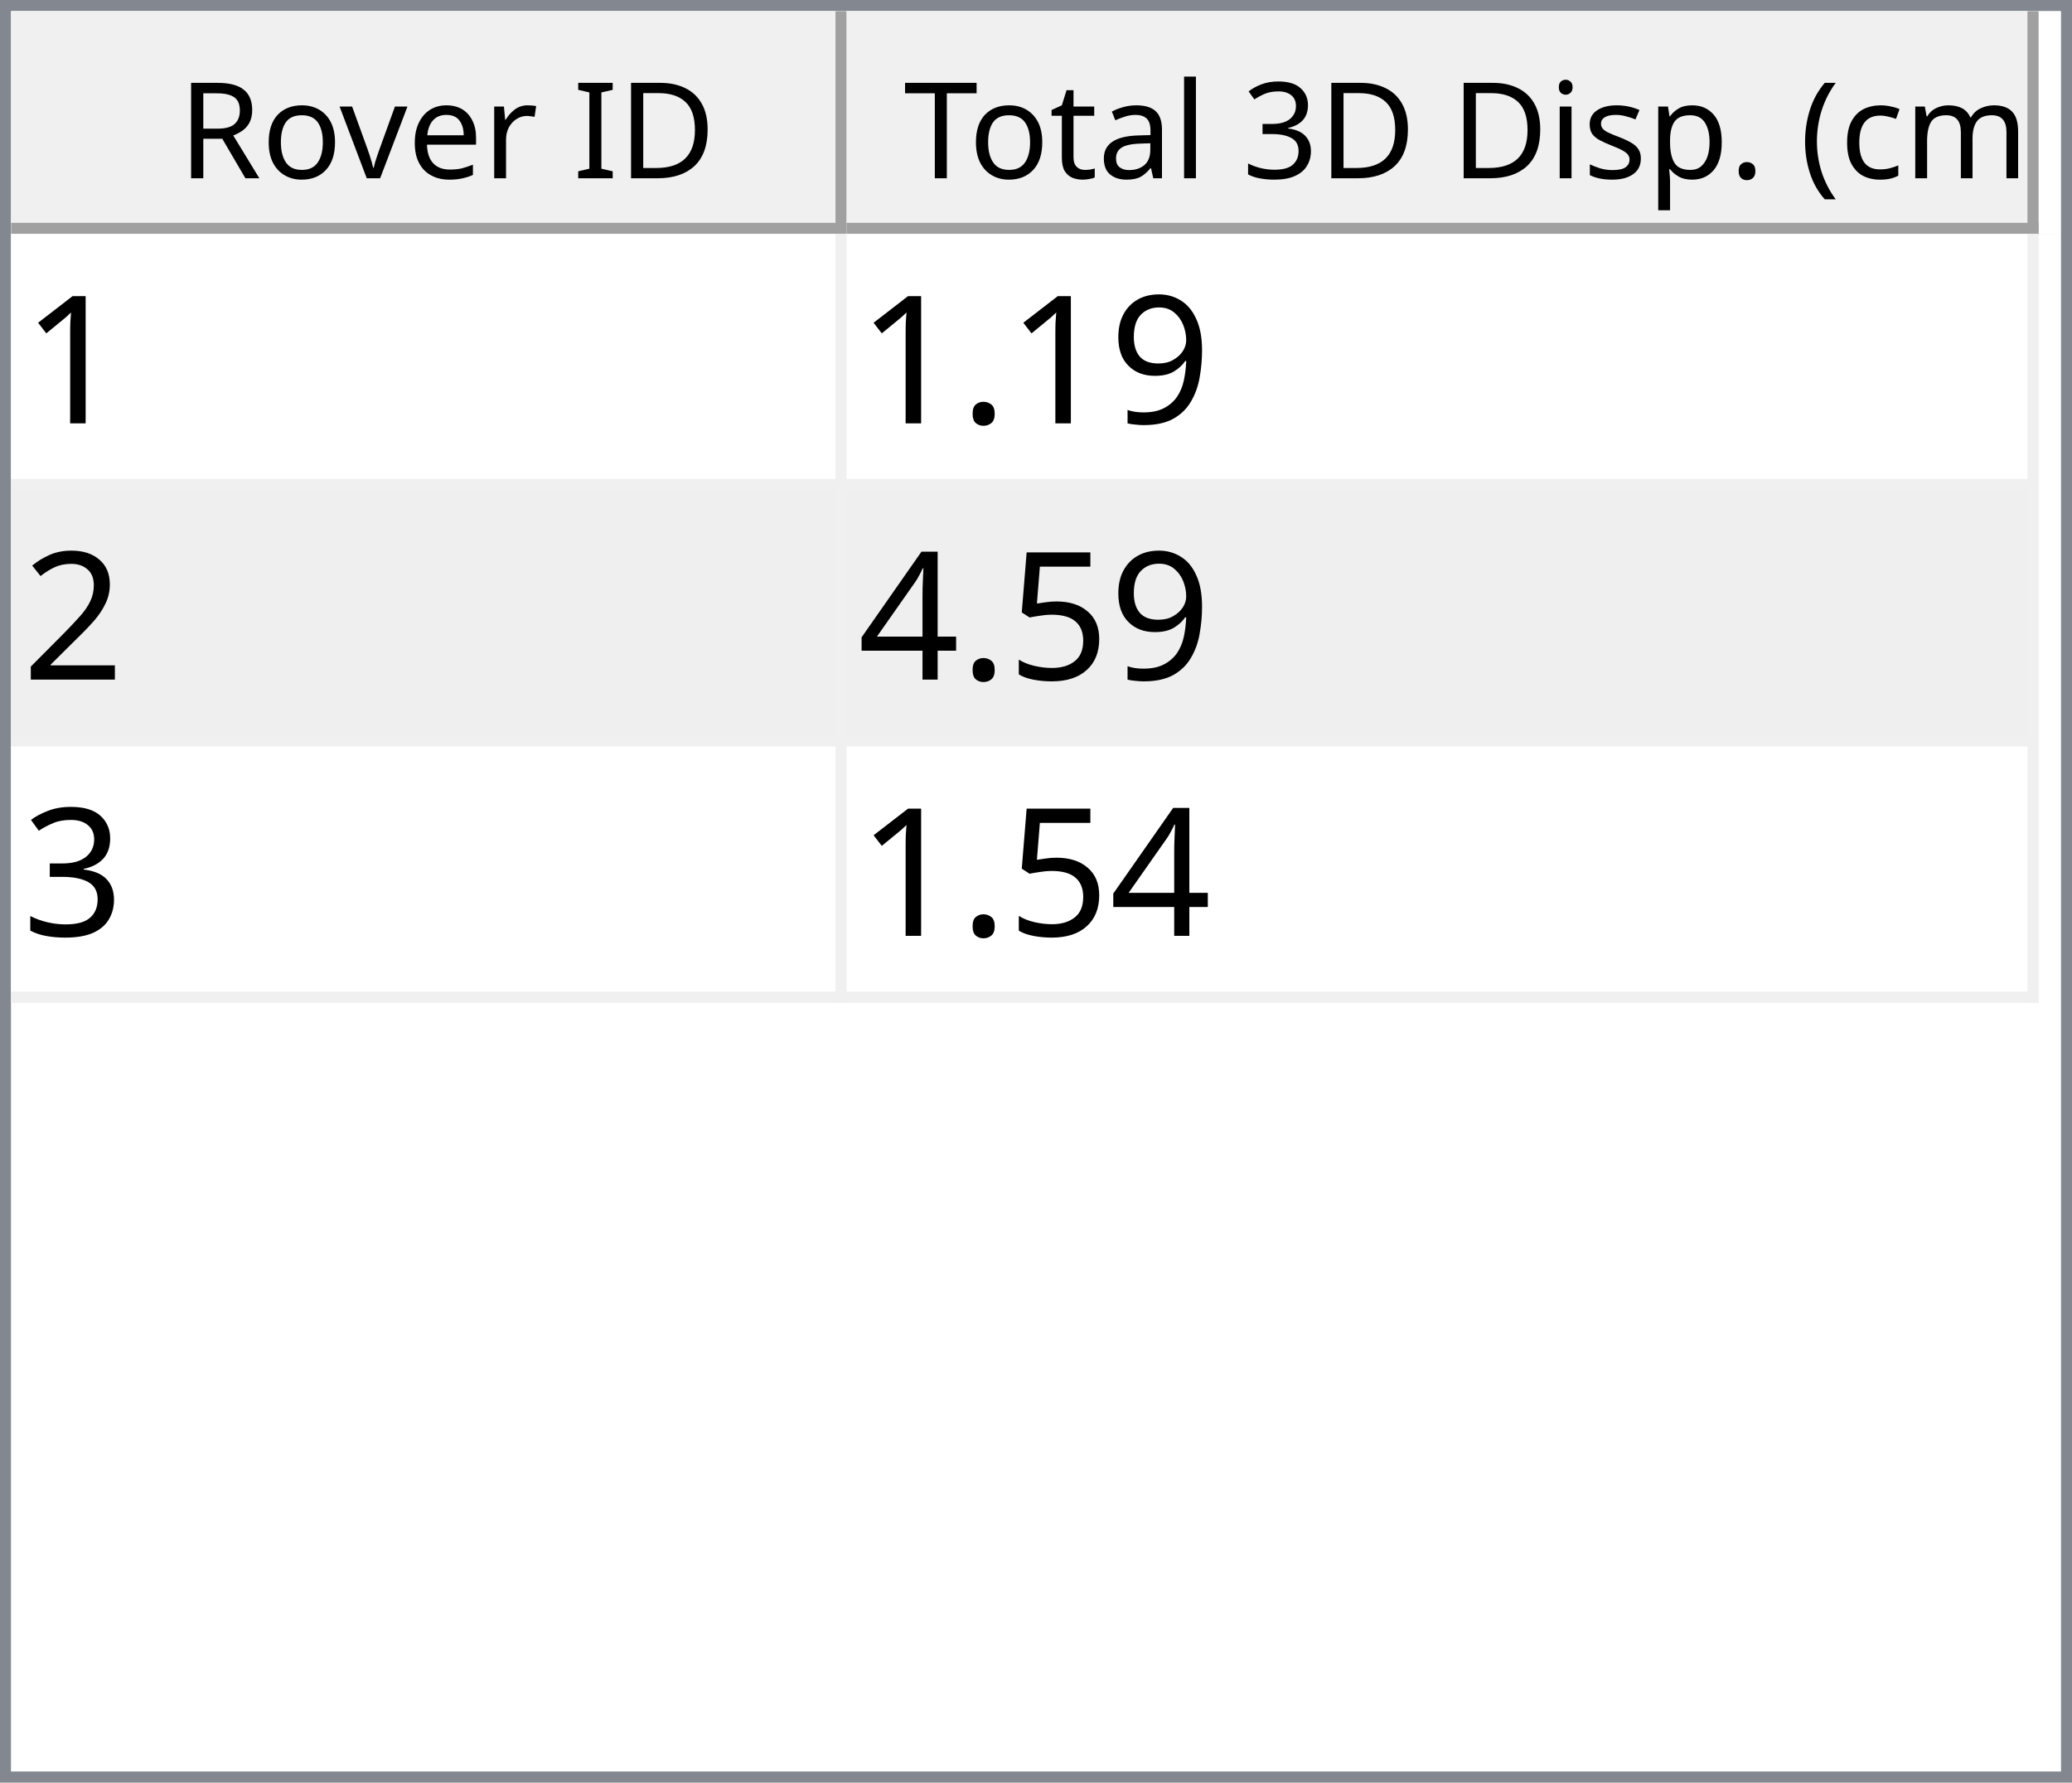
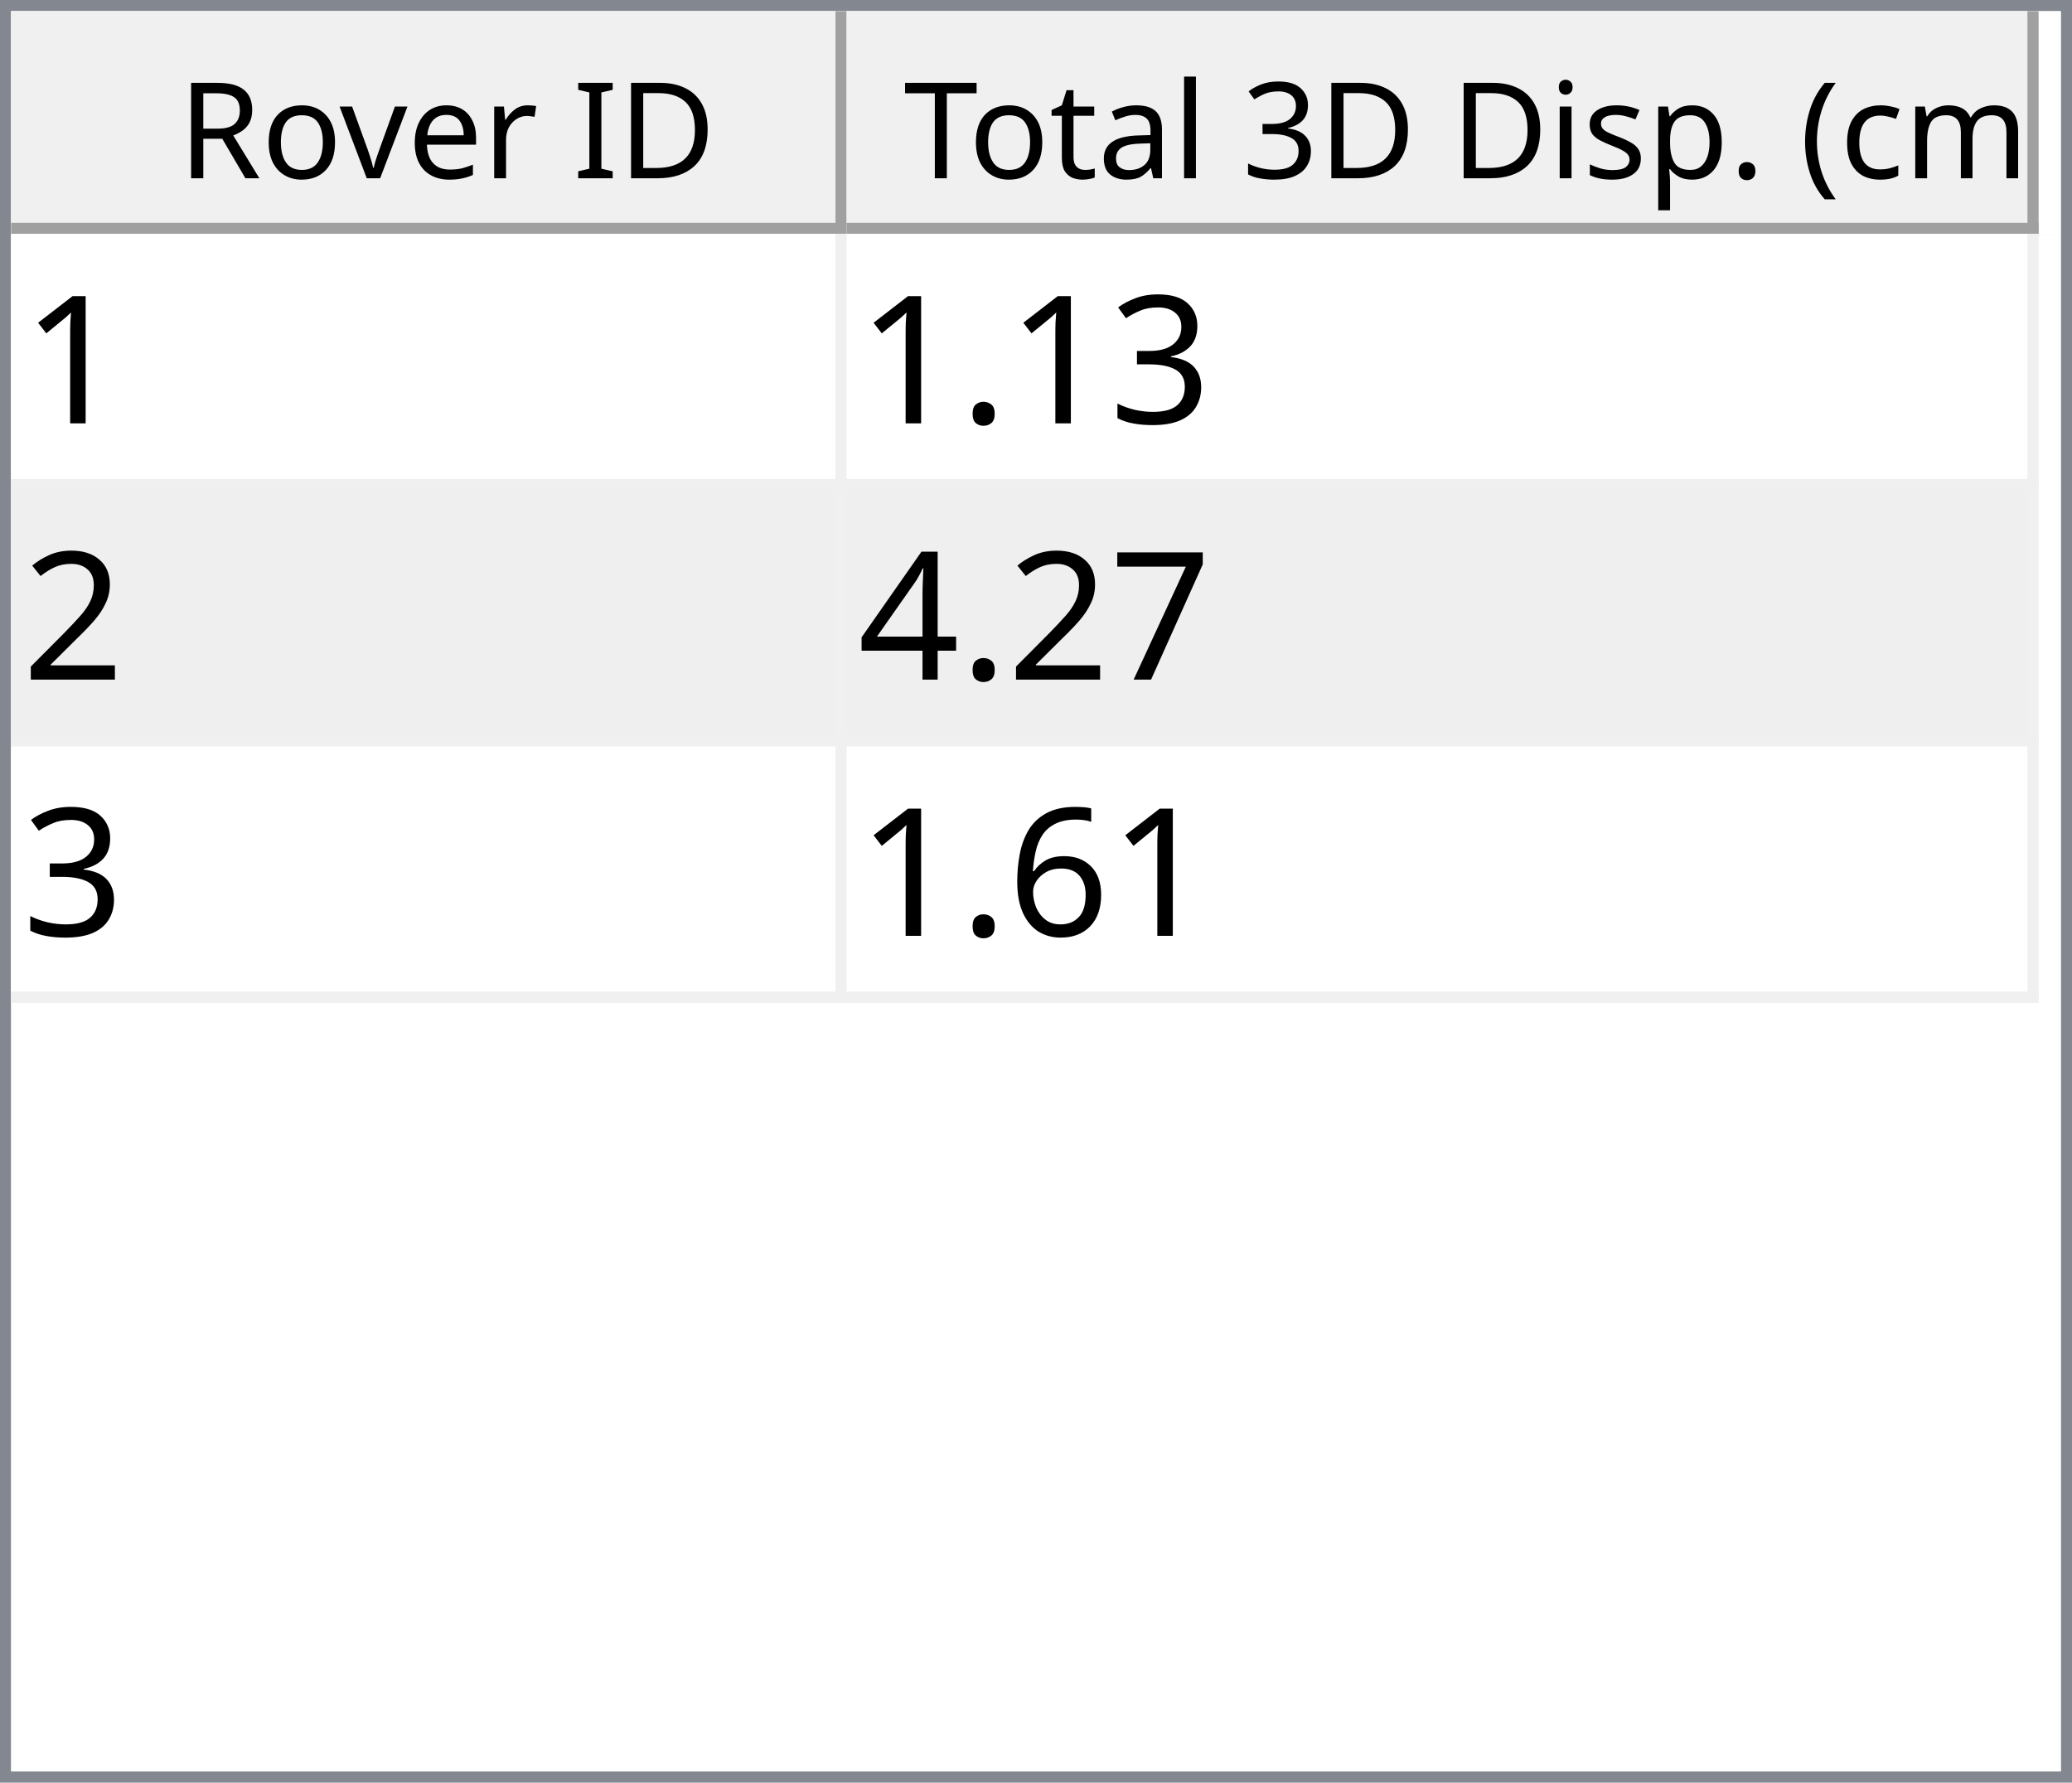
<svg xmlns="http://www.w3.org/2000/svg" style="fill-opacity:1; color-rendering:auto; color-interpolation:auto; text-rendering:auto; stroke:black; stroke-linecap:square; stroke-miterlimit:10; shape-rendering:auto; stroke-opacity:1; fill:black; stroke-dasharray:none; font-weight:normal; stroke-width:1; font-family:'Dialog'; font-style:normal; stroke-linejoin:miter; font-size:12px; stroke-dashoffset:0; image-rendering:auto;" width="186" height="160">
  <defs id="genericDefs" />
  <g>
    <defs id="defs1">
      <clipPath clipPathUnits="userSpaceOnUse" id="clipPath1">
        <path d="M0 0 L186 0 L186 160 L0 160 L0 0 Z" />
      </clipPath>
      <clipPath clipPathUnits="userSpaceOnUse" id="clipPath2">
        <path d="M0 0 L0 160 L186 160 L186 0 Z" />
      </clipPath>
      <clipPath clipPathUnits="userSpaceOnUse" id="clipPath3">
        <path d="M0 0 L0 20 L184 20 L184 0 Z" />
      </clipPath>
      <clipPath clipPathUnits="userSpaceOnUse" id="clipPath4">
        <path d="M0 0 L0 20 L75 20 L75 0 Z" />
      </clipPath>
      <clipPath clipPathUnits="userSpaceOnUse" id="clipPath5">
        <path d="M1 1 L1 19 L74 19 L74 1 Z" />
      </clipPath>
      <clipPath clipPathUnits="userSpaceOnUse" id="clipPath6">
        <path d="M0 0 L0 18 L73 18 L73 0 Z" />
      </clipPath>
      <clipPath clipPathUnits="userSpaceOnUse" id="clipPath7">
        <path d="M-0.5 -0.5 L-0.5 19.5 L74.5 19.5 L74.5 -0.5 Z" />
      </clipPath>
      <clipPath clipPathUnits="userSpaceOnUse" id="clipPath8">
        <path d="M0 0 L0 20 L107 20 L107 0 Z" />
      </clipPath>
      <clipPath clipPathUnits="userSpaceOnUse" id="clipPath9">
        <path d="M1 1 L1 19 L106 19 L106 1 Z" />
      </clipPath>
      <clipPath clipPathUnits="userSpaceOnUse" id="clipPath10">
        <path d="M0 0 L0 18 L105 18 L105 0 Z" />
      </clipPath>
      <clipPath clipPathUnits="userSpaceOnUse" id="clipPath11">
        <path d="M-0.5 -0.5 L-0.5 19.5 L106.5 19.5 L106.5 -0.5 Z" />
      </clipPath>
      <clipPath clipPathUnits="userSpaceOnUse" id="clipPath12">
        <path d="M0 0 L0 138 L184 138 L184 0 Z" />
      </clipPath>
      <clipPath clipPathUnits="userSpaceOnUse" id="clipPath13">
        <path d="M0 0 L0 69 L182 69 L182 0 Z" />
      </clipPath>
      <clipPath clipPathUnits="userSpaceOnUse" id="clipPath14">
        <path d="M-0.5 -0.5 L-0.5 68.5 L181.5 68.5 L181.5 -0.5 Z" />
      </clipPath>
      <clipPath clipPathUnits="userSpaceOnUse" id="clipPath15">
        <path d="M0 0 L0 22 L74 22 L74 0 Z" />
      </clipPath>
      <clipPath clipPathUnits="userSpaceOnUse" id="clipPath16">
        <path d="M0 0 L0 22 L106 22 L106 0 Z" />
      </clipPath>
      <font horiz-adv-x="64.551" id="font1">
        <font-face ascent="107.91" descent="25.098" units-per-em="100" style="font-style:normal; font-family:Segoe UI; font-weight:normal;" />
        <missing-glyph horiz-adv-x="64.551" d="M8.109 0 L8.109 68.266 L56.453 68.266 L56.453 0 L8.109 0 ZM15.328 7.234 L49.219 7.234 L49.219 61.031 L15.328 61.031 L15.328 7.234 Z" />
        <glyph unicode="D" horiz-adv-x="70.117" d="M9.188 0 L9.188 70.016 L28.516 70.016 Q65.531 70.016 65.531 35.891 Q65.531 19.672 55.25 9.836 Q44.969 0 27.734 0 L9.188 0 ZM17.391 62.594 L17.391 7.422 L27.828 7.422 Q41.609 7.422 49.273 14.797 Q56.938 22.172 56.938 35.688 Q56.938 62.594 28.328 62.594 L17.391 62.594 Z" />
        <glyph unicode="I" horiz-adv-x="26.611" d="M17.391 0 L9.188 0 L9.188 70.016 L17.391 70.016 L17.391 0 Z" />
        <glyph unicode=" " horiz-adv-x="27.393" d="" />
        <glyph unicode="r" horiz-adv-x="34.766" d="M34.188 41.891 Q32.078 43.5 28.125 43.5 Q23 43.5 19.555 38.672 Q16.109 33.844 16.109 25.484 L16.109 0 L8.109 0 L8.109 50 L16.109 50 L16.109 39.703 L16.312 39.703 Q18.016 44.969 21.531 47.922 Q25.047 50.875 29.391 50.875 Q32.516 50.875 34.188 50.203 L34.188 41.891 Z" />
        <glyph unicode="e" horiz-adv-x="52.295" d="M48.297 23 L12.984 23 Q13.188 14.656 17.484 10.109 Q21.781 5.562 29.297 5.562 Q37.75 5.562 44.828 11.141 L44.828 3.609 Q38.234 -1.172 27.391 -1.172 Q16.797 -1.172 10.742 5.641 Q4.688 12.453 4.688 24.812 Q4.688 36.469 11.305 43.82 Q17.922 51.172 27.734 51.172 Q37.547 51.172 42.922 44.828 Q48.297 38.484 48.297 27.203 L48.297 23 ZM40.094 29.781 Q40.047 36.719 36.75 40.578 Q33.453 44.438 27.594 44.438 Q21.922 44.438 17.969 40.383 Q14.016 36.328 13.094 29.781 L40.094 29.781 Z" />
        <glyph unicode="v" horiz-adv-x="47.9" d="M47.406 50 L27.484 0 L19.625 0 L0.688 50 L9.469 50 L22.172 13.672 Q23.578 9.672 23.922 6.688 L24.125 6.688 Q24.609 10.453 25.688 13.484 L38.969 50 L47.406 50 Z" />
        <glyph unicode="o" horiz-adv-x="58.594" d="M29 -1.172 Q17.922 -1.172 11.305 5.836 Q4.688 12.844 4.688 24.422 Q4.688 37.016 11.57 44.094 Q18.453 51.172 30.172 51.172 Q41.359 51.172 47.633 44.289 Q53.906 37.406 53.906 25.203 Q53.906 13.234 47.141 6.031 Q40.375 -1.172 29 -1.172 ZM29.594 44.438 Q21.875 44.438 17.383 39.188 Q12.891 33.938 12.891 24.703 Q12.891 15.828 17.43 10.695 Q21.969 5.562 29.594 5.562 Q37.359 5.562 41.531 10.594 Q45.703 15.625 45.703 24.906 Q45.703 34.281 41.531 39.359 Q37.359 44.438 29.594 44.438 Z" />
        <glyph unicode="R" horiz-adv-x="59.814" d="M59.375 0 L49.609 0 L37.891 19.625 Q36.281 22.359 34.766 24.289 Q33.25 26.219 31.664 27.438 Q30.078 28.656 28.25 29.219 Q26.422 29.781 24.125 29.781 L17.391 29.781 L17.391 0 L9.188 0 L9.188 70.016 L30.078 70.016 Q34.672 70.016 38.555 68.867 Q42.438 67.719 45.289 65.375 Q48.141 63.031 49.758 59.547 Q51.375 56.062 51.375 51.375 Q51.375 47.703 50.273 44.656 Q49.172 41.609 47.148 39.211 Q45.125 36.812 42.266 35.133 Q39.406 33.453 35.844 32.516 L35.844 32.328 Q37.594 31.547 38.891 30.547 Q40.188 29.547 41.359 28.18 Q42.531 26.812 43.68 25.078 Q44.828 23.344 46.234 21.047 L59.375 0 ZM17.391 62.594 L17.391 37.203 L28.516 37.203 Q31.594 37.203 34.203 38.133 Q36.812 39.062 38.719 40.797 Q40.625 42.531 41.703 45.047 Q42.781 47.562 42.781 50.688 Q42.781 56.297 39.141 59.445 Q35.5 62.594 28.609 62.594 L17.391 62.594 Z" />
        <glyph unicode=")" horiz-adv-x="30.176" d="M8.297 -15.922 L1.172 -15.922 Q16.406 2.344 16.406 26.812 Q16.406 51.469 1.078 70.016 L8.297 70.016 Q23.531 52.156 23.531 26.703 Q23.531 1.375 8.297 -15.922 Z" />
        <glyph unicode="m" horiz-adv-x="86.133" d="M79.109 0 L71.094 0 L71.094 28.719 Q71.094 37.016 68.531 40.727 Q65.969 44.438 59.906 44.438 Q54.781 44.438 51.195 39.75 Q47.609 35.062 47.609 28.516 L47.609 0 L39.594 0 L39.594 29.688 Q39.594 44.438 28.219 44.438 Q22.953 44.438 19.531 40.016 Q16.109 35.594 16.109 28.516 L16.109 0 L8.109 0 L8.109 50 L16.109 50 L16.109 42.094 L16.312 42.094 Q21.625 51.172 31.844 51.172 Q36.969 51.172 40.773 48.312 Q44.578 45.453 46 40.828 Q51.562 51.172 62.594 51.172 Q79.109 51.172 79.109 30.812 L79.109 0 Z" />
        <glyph unicode="c" horiz-adv-x="46.191" d="M42.188 2.297 Q36.422 -1.172 28.516 -1.172 Q17.828 -1.172 11.258 5.789 Q4.688 12.75 4.688 23.828 Q4.688 36.188 11.766 43.68 Q18.844 51.172 30.672 51.172 Q37.25 51.172 42.281 48.734 L42.281 40.531 Q36.719 44.438 30.375 44.438 Q22.703 44.438 17.797 38.945 Q12.891 33.453 12.891 24.516 Q12.891 15.719 17.508 10.641 Q22.125 5.562 29.891 5.562 Q36.422 5.562 42.188 9.906 L42.188 2.297 Z" />
        <glyph unicode="(" horiz-adv-x="30.176" d="M29.109 -15.922 L21.969 -15.922 Q6.844 1.375 6.844 26.703 Q6.844 52.156 21.969 70.016 L29.203 70.016 Q13.875 51.469 13.875 26.812 Q13.875 2.344 29.109 -15.922 Z" />
        <glyph unicode="." horiz-adv-x="21.68" d="M10.891 -1.078 Q8.641 -1.078 7.055 0.539 Q5.469 2.156 5.469 4.391 Q5.469 6.641 7.055 8.273 Q8.641 9.906 10.891 9.906 Q13.188 9.906 14.797 8.273 Q16.406 6.641 16.406 4.391 Q16.406 2.156 14.797 0.539 Q13.188 -1.078 10.891 -1.078 Z" />
        <glyph unicode="p" horiz-adv-x="58.789" d="M16.312 7.234 L16.109 7.234 L16.109 -23 L8.109 -23 L8.109 50 L16.109 50 L16.109 41.219 L16.312 41.219 Q22.219 51.172 33.594 51.172 Q43.266 51.172 48.688 44.461 Q54.109 37.75 54.109 26.469 Q54.109 13.922 48 6.375 Q41.891 -1.172 31.297 -1.172 Q21.578 -1.172 16.312 7.234 ZM16.109 27.391 L16.109 20.406 Q16.109 14.203 20.141 9.883 Q24.172 5.562 30.375 5.562 Q37.641 5.562 41.773 11.133 Q45.906 16.703 45.906 26.609 Q45.906 34.969 42.047 39.703 Q38.188 44.438 31.594 44.438 Q24.609 44.438 20.359 39.578 Q16.109 34.719 16.109 27.391 Z" />
        <glyph unicode="s" horiz-adv-x="42.432" d="M5.078 1.812 L5.078 10.406 Q11.625 5.562 19.484 5.562 Q30.031 5.562 30.031 12.594 Q30.031 14.594 29.125 15.992 Q28.219 17.391 26.68 18.461 Q25.141 19.531 23.07 20.383 Q21 21.234 18.609 22.172 Q15.281 23.484 12.766 24.828 Q10.25 26.172 8.57 27.859 Q6.891 29.547 6.031 31.695 Q5.172 33.844 5.172 36.719 Q5.172 40.234 6.789 42.945 Q8.406 45.656 11.086 47.484 Q13.766 49.312 17.211 50.242 Q20.656 51.172 24.312 51.172 Q30.812 51.172 35.938 48.922 L35.938 40.828 Q30.422 44.438 23.25 44.438 Q21 44.438 19.195 43.922 Q17.391 43.406 16.094 42.477 Q14.797 41.547 14.086 40.258 Q13.375 38.969 13.375 37.406 Q13.375 35.453 14.086 34.133 Q14.797 32.812 16.164 31.789 Q17.531 30.766 19.484 29.938 Q21.438 29.109 23.922 28.125 Q27.25 26.859 29.883 25.516 Q32.516 24.172 34.375 22.484 Q36.234 20.797 37.234 18.602 Q38.234 16.406 38.234 13.375 Q38.234 9.672 36.602 6.938 Q34.969 4.203 32.234 2.398 Q29.5 0.594 25.93 -0.289 Q22.359 -1.172 18.453 -1.172 Q10.75 -1.172 5.078 1.812 Z" />
        <glyph unicode="i" horiz-adv-x="24.219" d="M12.203 62.703 Q10.062 62.703 8.547 64.164 Q7.031 65.625 7.031 67.875 Q7.031 70.125 8.547 71.609 Q10.062 73.094 12.203 73.094 Q14.406 73.094 15.945 71.609 Q17.484 70.125 17.484 67.875 Q17.484 65.719 15.945 64.211 Q14.406 62.703 12.203 62.703 ZM16.109 0 L8.109 0 L8.109 50 L16.109 50 L16.109 0 Z" />
        <glyph unicode="3" horiz-adv-x="53.906" d="M46.531 19.828 Q46.531 15.094 44.75 11.211 Q42.969 7.328 39.719 4.57 Q36.469 1.812 31.93 0.297 Q27.391 -1.219 21.922 -1.219 Q11.922 -1.219 6 2.594 L6 11.188 Q13.094 5.609 22.219 5.609 Q25.875 5.609 28.828 6.539 Q31.781 7.469 33.906 9.227 Q36.031 10.984 37.18 13.477 Q38.328 15.969 38.328 19.094 Q38.328 32.812 18.797 32.812 L12.984 32.812 L12.984 39.594 L18.5 39.594 Q35.797 39.594 35.797 52.484 Q35.797 64.406 22.609 64.406 Q15.188 64.406 8.688 59.422 L8.688 67.188 Q15.375 71.188 24.609 71.188 Q29 71.188 32.57 69.969 Q36.141 68.75 38.68 66.555 Q41.219 64.359 42.609 61.281 Q44 58.203 44 54.5 Q44 40.672 30.031 36.719 L30.031 36.531 Q33.594 36.141 36.625 34.797 Q39.656 33.453 41.852 31.305 Q44.047 29.156 45.289 26.25 Q46.531 23.344 46.531 19.828 Z" />
        <glyph unicode="l" horiz-adv-x="24.219" d="M16.109 0 L8.109 0 L8.109 74.031 L16.109 74.031 L16.109 0 Z" />
        <glyph unicode="a" horiz-adv-x="50.879" d="M43.891 0 L35.891 0 L35.891 7.812 L35.688 7.812 Q30.469 -1.172 20.312 -1.172 Q12.844 -1.172 8.617 2.781 Q4.391 6.734 4.391 13.281 Q4.391 27.297 20.906 29.594 L35.891 31.688 Q35.891 44.438 25.594 44.438 Q16.547 44.438 9.281 38.281 L9.281 46.484 Q16.656 51.172 26.266 51.172 Q43.891 51.172 43.891 32.516 L43.891 0 ZM35.891 25.297 L23.828 23.641 Q18.266 22.859 15.43 20.875 Q12.594 18.891 12.594 13.875 Q12.594 10.203 15.211 7.883 Q17.828 5.562 22.172 5.562 Q28.125 5.562 32.008 9.742 Q35.891 13.922 35.891 20.312 L35.891 25.297 Z" />
        <glyph unicode="t" horiz-adv-x="33.887" d="M31.297 0.484 Q28.469 -1.078 23.828 -1.078 Q10.688 -1.078 10.688 13.578 L10.688 43.172 L2.094 43.172 L2.094 50 L10.688 50 L10.688 62.203 L18.703 64.797 L18.703 50 L31.297 50 L31.297 43.172 L18.703 43.172 L18.703 14.984 Q18.703 9.969 20.414 7.82 Q22.125 5.672 26.078 5.672 Q29.109 5.672 31.297 7.328 L31.297 0.484 Z" />
        <glyph unicode="T" horiz-adv-x="52.393" d="M50.594 62.594 L30.375 62.594 L30.375 0 L22.172 0 L22.172 62.594 L2 62.594 L2 70.016 L50.594 70.016 L50.594 62.594 Z" />
      </font>
      <font horiz-adv-x="75.0" id="font2">
        <font-face ascent="100.537" descent="21.973" units-per-em="100" style="font-style:normal; font-family:sans-serif; font-weight:normal;" />
        <missing-glyph horiz-adv-x="75.0" d="M12.5 0 L12.5 62.5 L62.5 62.5 L62.5 0 L12.5 0 ZM14.062 1.562 L60.938 1.562 L60.938 60.938 L14.062 60.938 L14.062 1.562 Z" />
        <glyph unicode="1" horiz-adv-x="55.615" d="M37.25 0 L28.469 0 L28.469 56 Q25.297 52.984 20.141 49.953 Q14.984 46.922 10.891 45.406 L10.891 53.906 Q18.266 57.375 23.781 62.305 Q29.297 67.234 31.594 71.875 L37.25 71.875 L37.25 0 Z" />
-         <glyph unicode="9" horiz-adv-x="55.615" d="M5.469 16.547 L13.922 17.328 Q14.984 11.375 18.016 8.688 Q21.047 6 25.781 6 Q29.828 6 32.883 7.859 Q35.938 9.719 37.891 12.82 Q39.844 15.922 41.164 21.195 Q42.484 26.469 42.484 31.938 Q42.484 32.516 42.438 33.688 Q39.797 29.5 35.234 26.883 Q30.672 24.266 25.344 24.266 Q16.453 24.266 10.305 30.711 Q4.156 37.156 4.156 47.703 Q4.156 58.594 10.578 65.234 Q17 71.875 26.656 71.875 Q33.641 71.875 39.43 68.117 Q45.219 64.359 48.219 57.398 Q51.219 50.438 51.219 37.25 Q51.219 23.531 48.242 15.406 Q45.266 7.281 39.383 3.031 Q33.5 -1.219 25.594 -1.219 Q17.188 -1.219 11.867 3.445 Q6.547 8.109 5.469 16.547 ZM41.453 48.141 Q41.453 55.719 37.43 60.156 Q33.406 64.594 27.734 64.594 Q21.875 64.594 17.531 59.812 Q13.188 55.031 13.188 47.406 Q13.188 40.578 17.312 36.305 Q21.438 32.031 27.484 32.031 Q33.594 32.031 37.523 36.305 Q41.453 40.578 41.453 48.141 Z" />
+         <glyph unicode="3" horiz-adv-x="55.615" d="M4.203 18.891 L12.984 20.062 Q14.5 12.594 18.141 9.297 Q21.781 6 27 6 Q33.203 6 37.477 10.297 Q41.75 14.594 41.75 20.953 Q41.75 27 37.797 30.93 Q33.844 34.859 27.734 34.859 Q25.25 34.859 21.531 33.891 L22.516 41.609 Q23.391 41.5 23.922 41.5 Q29.547 41.5 34.039 44.43 Q38.531 47.359 38.531 53.469 Q38.531 58.297 35.258 61.477 Q31.984 64.656 26.812 64.656 Q21.688 64.656 18.266 61.43 Q14.844 58.203 13.875 51.766 L5.078 53.328 Q6.688 62.156 12.398 67.016 Q18.109 71.875 26.609 71.875 Q32.469 71.875 37.398 69.359 Q42.328 66.844 44.945 62.5 Q47.562 58.156 47.562 53.266 Q47.562 48.641 45.07 44.828 Q42.578 41.016 37.703 38.766 Q44.047 37.312 47.562 32.695 Q51.078 28.078 51.078 21.141 Q51.078 11.766 44.242 5.25 Q37.406 -1.266 26.953 -1.266 Q17.531 -1.266 11.305 4.352 Q5.078 9.969 4.203 18.891 Z" />
        <glyph unicode="." horiz-adv-x="27.783" d="M9.078 0 L9.078 10.016 L19.094 10.016 L19.094 0 L9.078 0 Z" />
        <glyph unicode="2" horiz-adv-x="55.615" d="M50.344 8.453 L50.344 0 L3.031 0 Q2.938 3.172 4.047 6.109 Q5.859 10.938 9.836 15.625 Q13.812 20.312 21.344 26.469 Q33.016 36.031 37.117 41.625 Q41.219 47.219 41.219 52.203 Q41.219 57.422 37.477 61.008 Q33.734 64.594 27.734 64.594 Q21.391 64.594 17.578 60.789 Q13.766 56.984 13.719 50.25 L4.688 51.172 Q5.609 61.281 11.664 66.578 Q17.719 71.875 27.938 71.875 Q38.234 71.875 44.242 66.164 Q50.25 60.453 50.25 52 Q50.25 47.703 48.492 43.555 Q46.734 39.406 42.656 34.812 Q38.578 30.219 29.109 22.219 Q21.188 15.578 18.945 13.211 Q16.703 10.844 15.234 8.453 L50.344 8.453 Z" />
-         <glyph unicode="5" horiz-adv-x="55.615" d="M4.156 18.75 L13.375 19.531 Q14.406 12.797 18.141 9.398 Q21.875 6 27.156 6 Q33.5 6 37.891 10.789 Q42.281 15.578 42.281 23.484 Q42.281 31 38.062 35.352 Q33.844 39.703 27 39.703 Q22.75 39.703 19.336 37.773 Q15.922 35.844 13.969 32.766 L5.719 33.844 L12.641 70.609 L48.25 70.609 L48.25 62.203 L19.672 62.203 L15.828 42.969 Q22.266 47.469 29.344 47.469 Q38.719 47.469 45.164 40.969 Q51.609 34.469 51.609 24.266 Q51.609 14.547 45.953 7.469 Q39.062 -1.219 27.156 -1.219 Q17.391 -1.219 11.211 4.25 Q5.031 9.719 4.156 18.75 Z" />
+         <glyph unicode="7" horiz-adv-x="55.615" d="M4.734 62.203 L4.734 70.656 L51.078 70.656 L51.078 63.812 Q44.234 56.547 37.523 44.484 Q30.812 32.422 27.156 19.672 Q24.516 10.688 23.781 0 L14.75 0 Q14.891 8.453 18.062 20.414 Q21.234 32.375 27.172 43.484 Q33.109 54.594 39.797 62.203 L4.734 62.203 Z" />
        <glyph unicode="4" horiz-adv-x="55.615" d="M32.328 0 L32.328 17.141 L1.266 17.141 L1.266 25.203 L33.938 71.578 L41.109 71.578 L41.109 25.203 L50.781 25.203 L50.781 17.141 L41.109 17.141 L41.109 0 L32.328 0 ZM32.328 25.203 L32.328 57.469 L9.906 25.203 L32.328 25.203 Z" />
-         <glyph unicode="3" horiz-adv-x="55.615" d="M4.203 18.891 L12.984 20.062 Q14.5 12.594 18.141 9.297 Q21.781 6 27 6 Q33.203 6 37.477 10.297 Q41.75 14.594 41.75 20.953 Q41.75 27 37.797 30.93 Q33.844 34.859 27.734 34.859 Q25.25 34.859 21.531 33.891 L22.516 41.609 Q23.391 41.5 23.922 41.5 Q29.547 41.5 34.039 44.43 Q38.531 47.359 38.531 53.469 Q38.531 58.297 35.258 61.477 Q31.984 64.656 26.812 64.656 Q21.688 64.656 18.266 61.43 Q14.844 58.203 13.875 51.766 L5.078 53.328 Q6.688 62.156 12.398 67.016 Q18.109 71.875 26.609 71.875 Q32.469 71.875 37.398 69.359 Q42.328 66.844 44.945 62.5 Q47.562 58.156 47.562 53.266 Q47.562 48.641 45.07 44.828 Q42.578 41.016 37.703 38.766 Q44.047 37.312 47.562 32.695 Q51.078 28.078 51.078 21.141 Q51.078 11.766 44.242 5.25 Q37.406 -1.266 26.953 -1.266 Q17.531 -1.266 11.305 4.352 Q5.078 9.969 4.203 18.891 Z" />
+         <glyph unicode="6" horiz-adv-x="55.615" d="M49.75 54.047 L41.016 53.375 Q39.844 58.547 37.703 60.891 Q34.125 64.656 28.906 64.656 Q24.703 64.656 21.531 62.312 Q17.391 59.281 14.992 53.469 Q12.594 47.656 12.5 36.922 Q15.672 41.75 20.266 44.094 Q24.859 46.438 29.891 46.438 Q38.672 46.438 44.852 39.969 Q51.031 33.5 51.031 23.25 Q51.031 16.5 48.125 10.719 Q45.219 4.938 40.141 1.859 Q35.062 -1.219 28.609 -1.219 Q17.625 -1.219 10.695 6.859 Q3.766 14.938 3.766 33.5 Q3.766 54.25 11.422 63.672 Q18.109 71.875 29.438 71.875 Q37.891 71.875 43.289 67.141 Q48.688 62.406 49.75 54.047 ZM13.875 23.188 Q13.875 18.656 15.797 14.508 Q17.719 10.359 21.188 8.18 Q24.656 6 28.469 6 Q34.031 6 38.039 10.492 Q42.047 14.984 42.047 22.703 Q42.047 30.125 38.086 34.398 Q34.125 38.672 28.125 38.672 Q22.172 38.672 18.023 34.398 Q13.875 30.125 13.875 23.188 Z" />
      </font>
    </defs>
    <g style="fill:white; stroke:white;">
      <rect x="0" y="0" width="186" style="clip-path:url(#clipPath1); stroke:none;" height="160" />
    </g>
    <g style="fill:white; text-rendering:optimizeSpeed; color-rendering:optimizeSpeed; image-rendering:optimizeSpeed; shape-rendering:crispEdges; stroke:white; color-interpolation:sRGB;">
      <rect x="0" width="186" height="160" y="0" style="stroke:none;" />
      <path style="stroke:none;" d="M0 160 L186 160 L186 0 L0 0 Z" />
    </g>
    <g style="fill:rgb(240,240,240); font-family:'Segoe UI'; stroke:rgb(240,240,240);">
      <rect x="0" y="0" width="186" style="clip-path:url(#clipPath2); stroke:none;" height="160" />
    </g>
    <g style="fill:rgb(130,135,144); font-family:'Segoe UI'; stroke:rgb(130,135,144);">
      <path d="M0 0 L186 0 L186 160 L0 160 L0 0 ZM1 1 L185 1 L185 159 L1 159 L1 1 Z" style="fill-rule:evenodd; clip-path:url(#clipPath2); stroke:none;" />
    </g>
    <g style="fill:white; font-family:'Segoe UI'; stroke:white;" transform="translate(1,1)">
      <rect x="0" y="0" width="184" style="clip-path:url(#clipPath3); stroke:none;" height="20" />
    </g>
    <g style="fill:rgb(240,240,240); font-family:'Segoe UI'; stroke:rgb(240,240,240);" transform="translate(1,1)">
      <rect x="0" y="0" width="75" style="clip-path:url(#clipPath4); stroke:none;" height="20" />
    </g>
    <g style="font-family:'Segoe UI';" transform="translate(2,2)">
      <text x="14" xml:space="preserve" y="14" style="clip-path:url(#clipPath6); stroke:none;">Rover ID</text>
    </g>
    <g style="fill:rgb(160,160,160); font-family:'Segoe UI'; stroke:rgb(160,160,160); stroke-linejoin:bevel;" transform="translate(1.5,1.5)">
      <line x1="74" x2="74" y1="0" style="fill:none; clip-path:url(#clipPath7);" y2="19" />
    </g>
    <g style="fill:rgb(160,160,160); font-family:'Segoe UI'; stroke:rgb(160,160,160); stroke-linejoin:bevel;" transform="matrix(1,0,0,1,1,1) translate(0.5,0.5)">
      <line x1="0" x2="74" y1="19" style="fill:none; clip-path:url(#clipPath7);" y2="19" />
    </g>
    <g style="fill:rgb(240,240,240); font-family:'Segoe UI'; stroke:rgb(240,240,240);" transform="translate(76,1)">
      <rect x="0" y="0" width="107" style="clip-path:url(#clipPath8); stroke:none;" height="20" />
    </g>
    <g style="font-family:'Segoe UI';" transform="translate(77,2)">
      <text x="1" xml:space="preserve" y="14" style="clip-path:url(#clipPath10); stroke:none;"> Total 3D Disp. (cm)</text>
    </g>
    <g style="fill:rgb(160,160,160); font-family:'Segoe UI'; stroke:rgb(160,160,160); stroke-linejoin:bevel;" transform="translate(76.5,1.5)">
      <line x1="106" x2="106" y1="0" style="fill:none; clip-path:url(#clipPath11);" y2="19" />
    </g>
    <g style="fill:rgb(160,160,160); font-family:'Segoe UI'; stroke:rgb(160,160,160); stroke-linejoin:bevel;" transform="matrix(1,0,0,1,76,1) translate(0.5,0.5)">
      <line x1="0" x2="106" y1="19" style="fill:none; clip-path:url(#clipPath11);" y2="19" />
    </g>
    <g style="fill:white; font-family:'Segoe UI'; stroke:white;" transform="translate(1,21)">
      <rect x="0" y="0" width="184" style="clip-path:url(#clipPath12); stroke:none;" height="138" />
    </g>
    <g style="fill:rgb(240,240,240); font-size:16px; font-family:sans-serif; stroke:rgb(240,240,240);" transform="translate(1,21)">
      <rect x="0" y="0" width="182" style="clip-path:url(#clipPath13); stroke:none;" height="69" />
      <line transform="translate(0.5,0.5)" x1="0" x2="181" y1="22" style="clip-path:url(#clipPath14); fill:none; stroke-linejoin:bevel;" y2="22" />
    </g>
    <g transform="matrix(1,0,0,1,1,21) translate(0.5,0.5)" style="fill:rgb(240,240,240); font-size:16px; font-family:sans-serif; stroke:rgb(240,240,240); stroke-linejoin:bevel;">
      <line x1="0" x2="181" y1="45" style="fill:none; clip-path:url(#clipPath14);" y2="45" />
    </g>
    <g transform="matrix(1,0,0,1,1,21) translate(0.5,0.5)" style="fill:rgb(240,240,240); font-size:16px; font-family:sans-serif; stroke:rgb(240,240,240); stroke-linejoin:bevel;">
      <line x1="0" x2="181" y1="68" style="fill:none; clip-path:url(#clipPath14);" y2="68" />
    </g>
    <g transform="matrix(1,0,0,1,1,21) translate(0.5,0.5)" style="fill:rgb(240,240,240); font-size:16px; font-family:sans-serif; stroke:rgb(240,240,240); stroke-linejoin:bevel;">
      <line x1="74" x2="74" y1="0" style="fill:none; clip-path:url(#clipPath14);" y2="68" />
    </g>
    <g transform="matrix(1,0,0,1,1,21) translate(0.5,0.5)" style="fill:rgb(240,240,240); font-size:16px; font-family:sans-serif; stroke:rgb(240,240,240); stroke-linejoin:bevel;">
      <line x1="181" x2="181" y1="0" style="fill:none; clip-path:url(#clipPath14);" y2="68" />
    </g>
    <g style="fill:white; font-size:16px; font-family:sans-serif; stroke:white;" transform="matrix(1,0,0,1,1,21)">
      <rect x="0" y="0" width="74" style="clip-path:url(#clipPath15); stroke:none;" height="22" />
      <text x="1" y="17" style="fill:black; clip-path:url(#clipPath15); stroke:none;" xml:space="preserve">1</text>
    </g>
    <g style="fill:white; font-size:16px; font-family:sans-serif; stroke:white;" transform="matrix(1,0,0,1,1,21) translate(75,0)">
      <rect x="0" y="0" width="106" style="clip-path:url(#clipPath16); stroke:none;" height="22" />
-       <text x="1" y="17" style="fill:black; clip-path:url(#clipPath16); stroke:none;" xml:space="preserve">1.19</text>
+       <text x="1" y="17" style="fill:black; clip-path:url(#clipPath16); stroke:none;" xml:space="preserve">1.13</text>
    </g>
    <g style="fill:rgb(239,239,239); font-size:16px; font-family:sans-serif; stroke:rgb(239,239,239);" transform="matrix(1,0,0,1,1,21) translate(0,23)">
      <rect x="0" y="0" width="74" style="clip-path:url(#clipPath15); stroke:none;" height="22" />
      <text x="1" y="17" style="fill:black; clip-path:url(#clipPath15); stroke:none;" xml:space="preserve">2</text>
    </g>
    <g style="fill:rgb(239,239,239); font-size:16px; font-family:sans-serif; stroke:rgb(239,239,239);" transform="matrix(1,0,0,1,1,21) translate(75,23)">
      <rect x="0" y="0" width="106" style="clip-path:url(#clipPath16); stroke:none;" height="22" />
-       <text x="1" y="17" style="fill:black; clip-path:url(#clipPath16); stroke:none;" xml:space="preserve">4.59</text>
+       <text x="1" y="17" style="fill:black; clip-path:url(#clipPath16); stroke:none;" xml:space="preserve">4.27</text>
    </g>
    <g style="fill:white; font-size:16px; font-family:sans-serif; stroke:white;" transform="matrix(1,0,0,1,1,21) translate(0,46)">
      <rect x="0" y="0" width="74" style="clip-path:url(#clipPath15); stroke:none;" height="22" />
      <text x="1" y="17" style="fill:black; clip-path:url(#clipPath15); stroke:none;" xml:space="preserve">3</text>
    </g>
    <g style="fill:white; font-size:16px; font-family:sans-serif; stroke:white;" transform="matrix(1,0,0,1,1,21) translate(75,46)">
      <rect x="0" y="0" width="106" style="clip-path:url(#clipPath16); stroke:none;" height="22" />
-       <text x="1" y="17" style="fill:black; clip-path:url(#clipPath16); stroke:none;" xml:space="preserve">1.54</text>
+       <text x="1" y="17" style="fill:black; clip-path:url(#clipPath16); stroke:none;" xml:space="preserve">1.61</text>
    </g>
  </g>
</svg>
